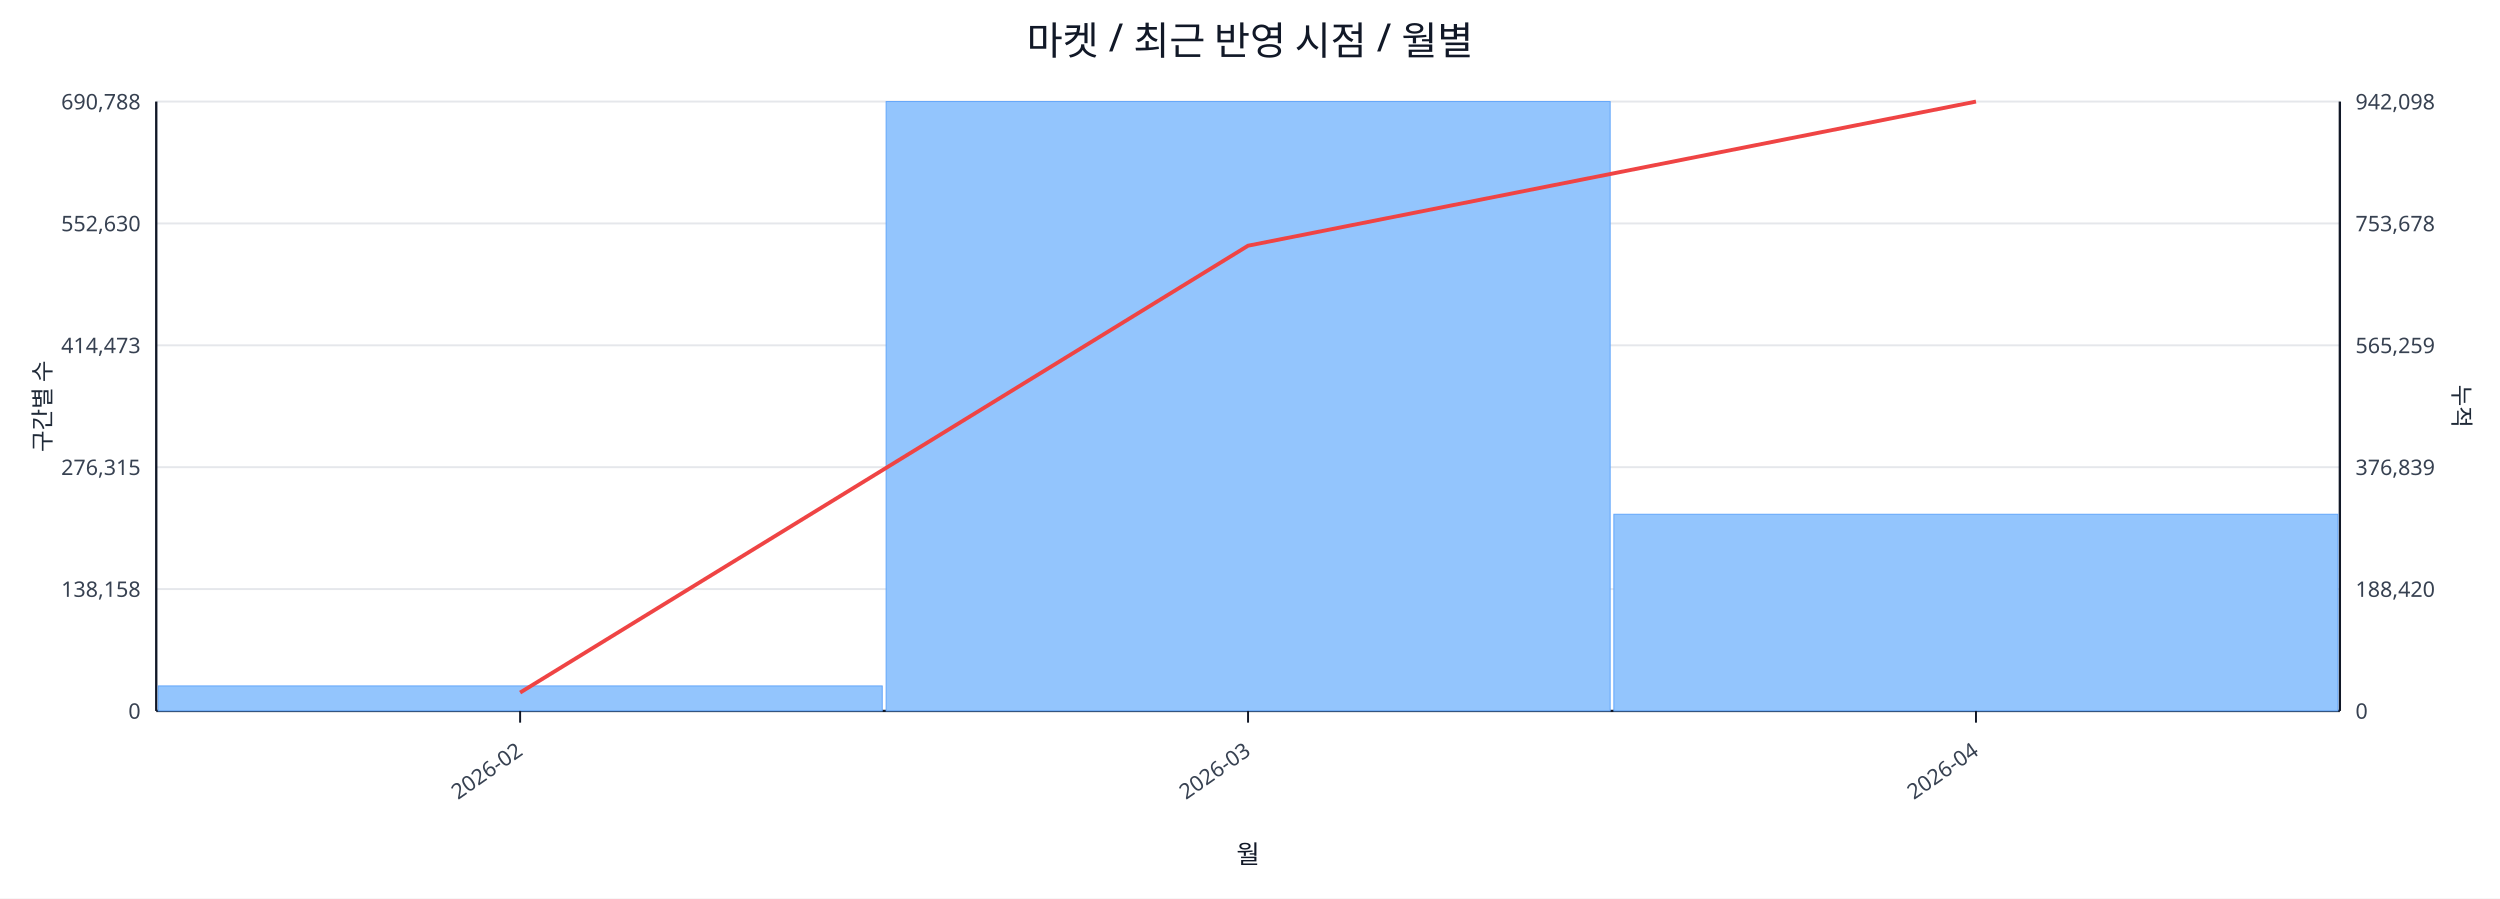
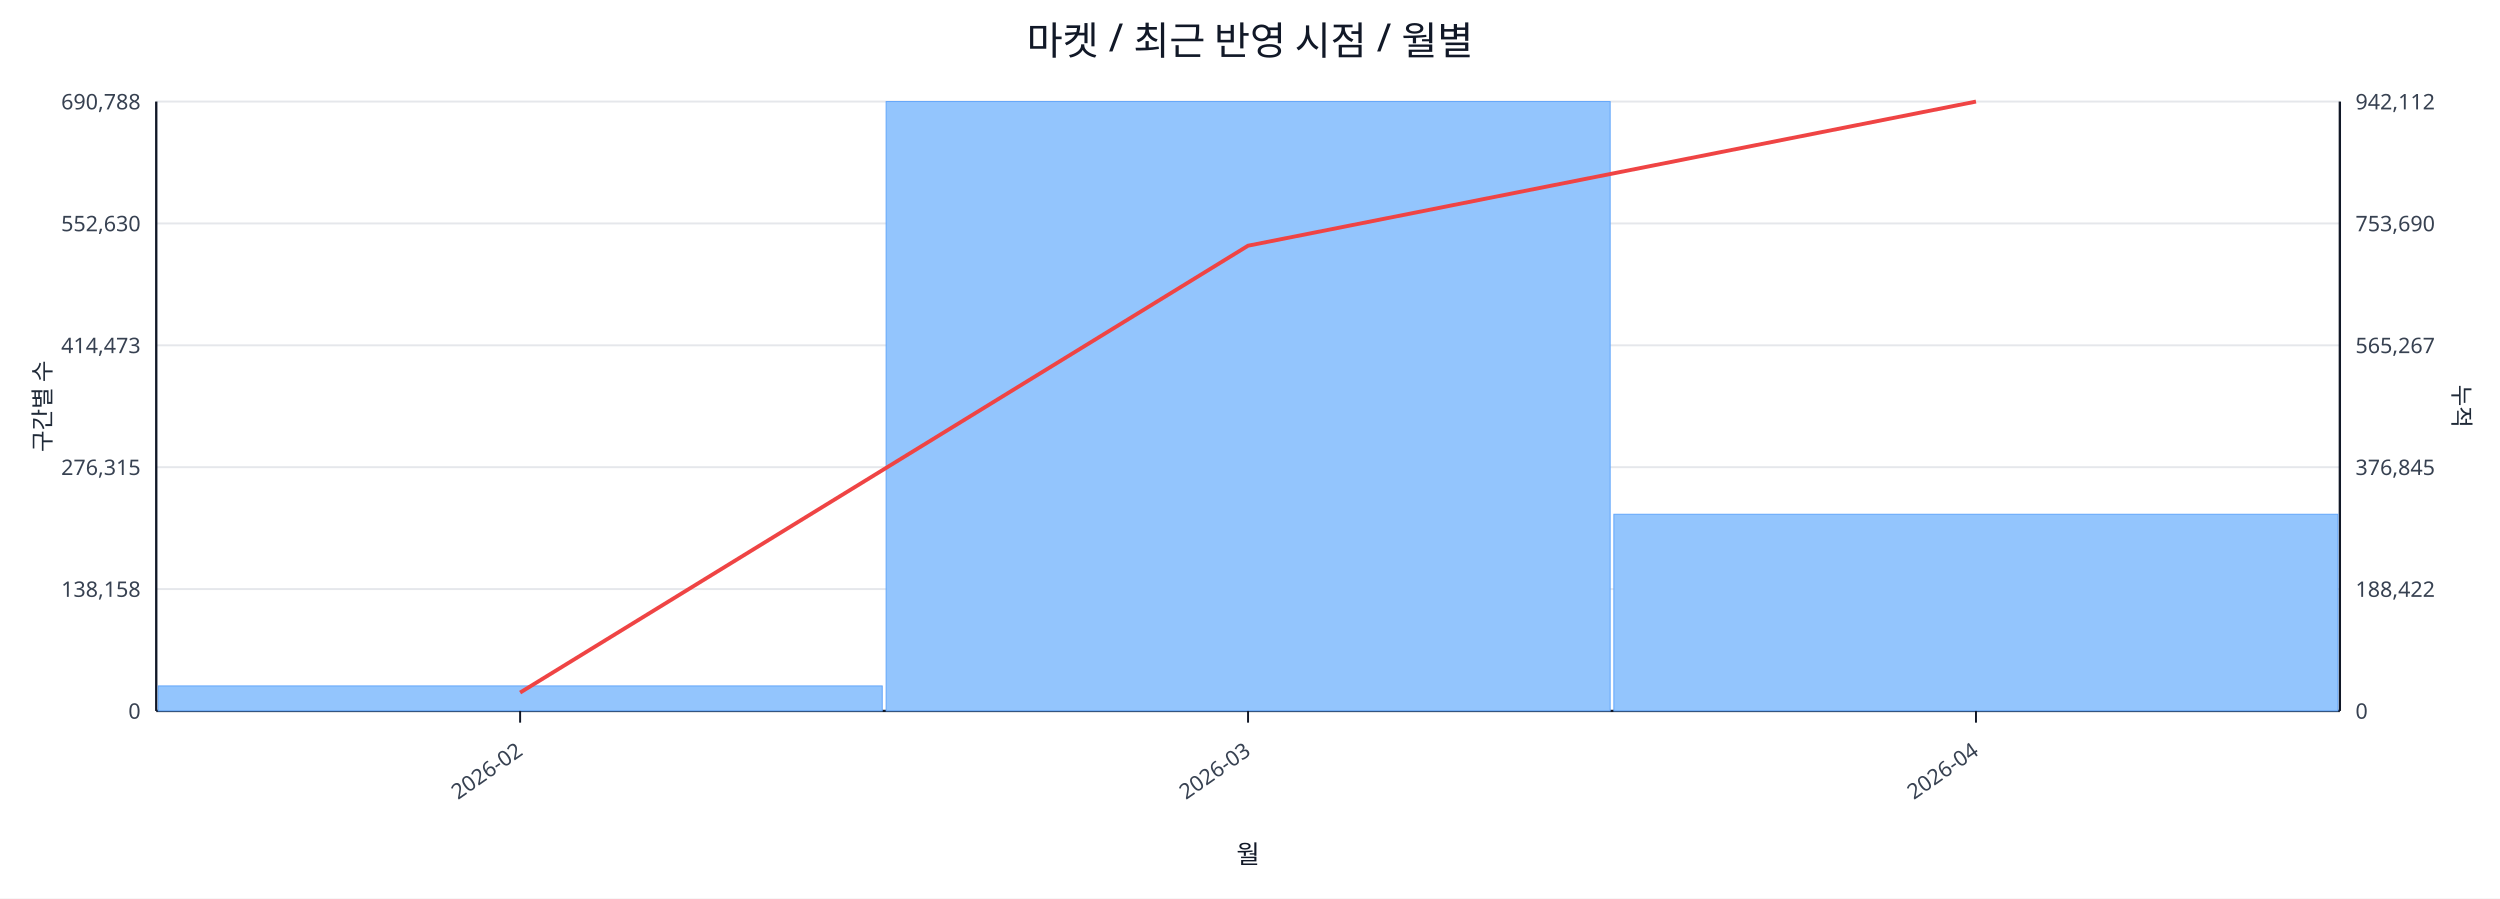
<svg xmlns="http://www.w3.org/2000/svg" width="1280" height="460" viewBox="0 0 1280 460">
  <rect x="0" y="0" width="100%" height="100%" fill="#ffffff" />
  <text x="640.0" y="28" font-size="20" text-anchor="middle" font-family="sans-serif" fill="#111827">마켓 / 최근 반영 시점 / 월별</text>
  <line x1="80.0" y1="52.0" x2="1198.0" y2="52.0" stroke="#e5e7eb" stroke-width="1" />
  <text x="72.0" y="56.0" font-size="11" text-anchor="end" font-family="sans-serif" fill="#374151">690,788</text>
-   <text x="1206.0" y="56.0" font-size="11" text-anchor="start" font-family="sans-serif" fill="#374151">942,098</text>
+   <text x="1206.0" y="56.0" font-size="11" text-anchor="start" font-family="sans-serif" fill="#374151">942,112</text>
  <line x1="80.0" y1="114.4" x2="1198.0" y2="114.4" stroke="#e5e7eb" stroke-width="1" />
  <text x="72.0" y="118.4" font-size="11" text-anchor="end" font-family="sans-serif" fill="#374151">552,630</text>
-   <text x="1206.0" y="118.4" font-size="11" text-anchor="start" font-family="sans-serif" fill="#374151">753,678</text>
+   <text x="1206.0" y="118.4" font-size="11" text-anchor="start" font-family="sans-serif" fill="#374151">753,690</text>
  <line x1="80.0" y1="176.8" x2="1198.0" y2="176.8" stroke="#e5e7eb" stroke-width="1" />
  <text x="72.0" y="180.8" font-size="11" text-anchor="end" font-family="sans-serif" fill="#374151">414,473</text>
-   <text x="1206.0" y="180.8" font-size="11" text-anchor="start" font-family="sans-serif" fill="#374151">565,259</text>
+   <text x="1206.0" y="180.8" font-size="11" text-anchor="start" font-family="sans-serif" fill="#374151">565,267</text>
  <line x1="80.0" y1="239.2" x2="1198.0" y2="239.2" stroke="#e5e7eb" stroke-width="1" />
  <text x="72.0" y="243.2" font-size="11" text-anchor="end" font-family="sans-serif" fill="#374151">276,315</text>
-   <text x="1206.0" y="243.2" font-size="11" text-anchor="start" font-family="sans-serif" fill="#374151">376,839</text>
+   <text x="1206.0" y="243.2" font-size="11" text-anchor="start" font-family="sans-serif" fill="#374151">376,845</text>
  <line x1="80.0" y1="301.6" x2="1198.0" y2="301.6" stroke="#e5e7eb" stroke-width="1" />
  <text x="72.0" y="305.6" font-size="11" text-anchor="end" font-family="sans-serif" fill="#374151">138,158</text>
-   <text x="1206.0" y="305.6" font-size="11" text-anchor="start" font-family="sans-serif" fill="#374151">188,420</text>
+   <text x="1206.0" y="305.6" font-size="11" text-anchor="start" font-family="sans-serif" fill="#374151">188,422</text>
  <line x1="80.0" y1="364.0" x2="1198.0" y2="364.0" stroke="#e5e7eb" stroke-width="1" />
  <text x="72.0" y="368.0" font-size="11" text-anchor="end" font-family="sans-serif" fill="#374151">0</text>
  <text x="1206.0" y="368.0" font-size="11" text-anchor="start" font-family="sans-serif" fill="#374151">0</text>
  <line x1="80.0" y1="364.0" x2="1198.0" y2="364.0" stroke="#111827" stroke-width="1.2" />
  <line x1="80.0" y1="52.0" x2="80.0" y2="364.0" stroke="#111827" stroke-width="1.2" />
  <line x1="1198.0" y1="52.0" x2="1198.0" y2="364.0" stroke="#111827" stroke-width="1.2" />
  <rect x="81.0" y="351.2" width="370.7" height="12.8" fill="#93c5fd" stroke="#60a5fa" stroke-width="0.5" />
  <rect x="453.7" y="52.0" width="370.7" height="312.0" fill="#93c5fd" stroke="#60a5fa" stroke-width="0.5" />
  <rect x="826.3" y="263.3" width="370.7" height="100.7" fill="#93c5fd" stroke="#60a5fa" stroke-width="0.5" />
  <polyline fill="none" stroke="#ef4444" stroke-width="2" points="266.3,354.6 639.0,125.8 1011.7,52.0" />
  <line x1="266.3" y1="364.0" x2="266.3" y2="370.0" stroke="#111827" stroke-width="1" />
  <text x="268.3" y="386.0" font-size="11" text-anchor="end" transform="rotate(-35 268.3 386.0)" font-family="sans-serif" fill="#374151">2026-02</text>
  <line x1="639.0" y1="364.0" x2="639.0" y2="370.0" stroke="#111827" stroke-width="1" />
  <text x="641.0" y="386.0" font-size="11" text-anchor="end" transform="rotate(-35 641.0 386.0)" font-family="sans-serif" fill="#374151">2026-03</text>
  <line x1="1011.7" y1="364.0" x2="1011.7" y2="370.0" stroke="#111827" stroke-width="1" />
  <text x="1013.7" y="386.0" font-size="11" text-anchor="end" transform="rotate(-35 1013.7 386.0)" font-family="sans-serif" fill="#374151">2026-04</text>
  <text x="26" y="208.0" font-size="12" transform="rotate(-90 26 208.0)" text-anchor="middle" font-family="sans-serif" fill="#1f2937">구간별 수</text>
  <text x="1256.0" y="208.0" font-size="12" transform="rotate(90 1256.0 208.0)" text-anchor="middle" font-family="sans-serif" fill="#1f2937">누적</text>
  <text x="639.0" y="442.0" font-size="13" text-anchor="middle" font-family="sans-serif" fill="#111827">월</text>
</svg>
